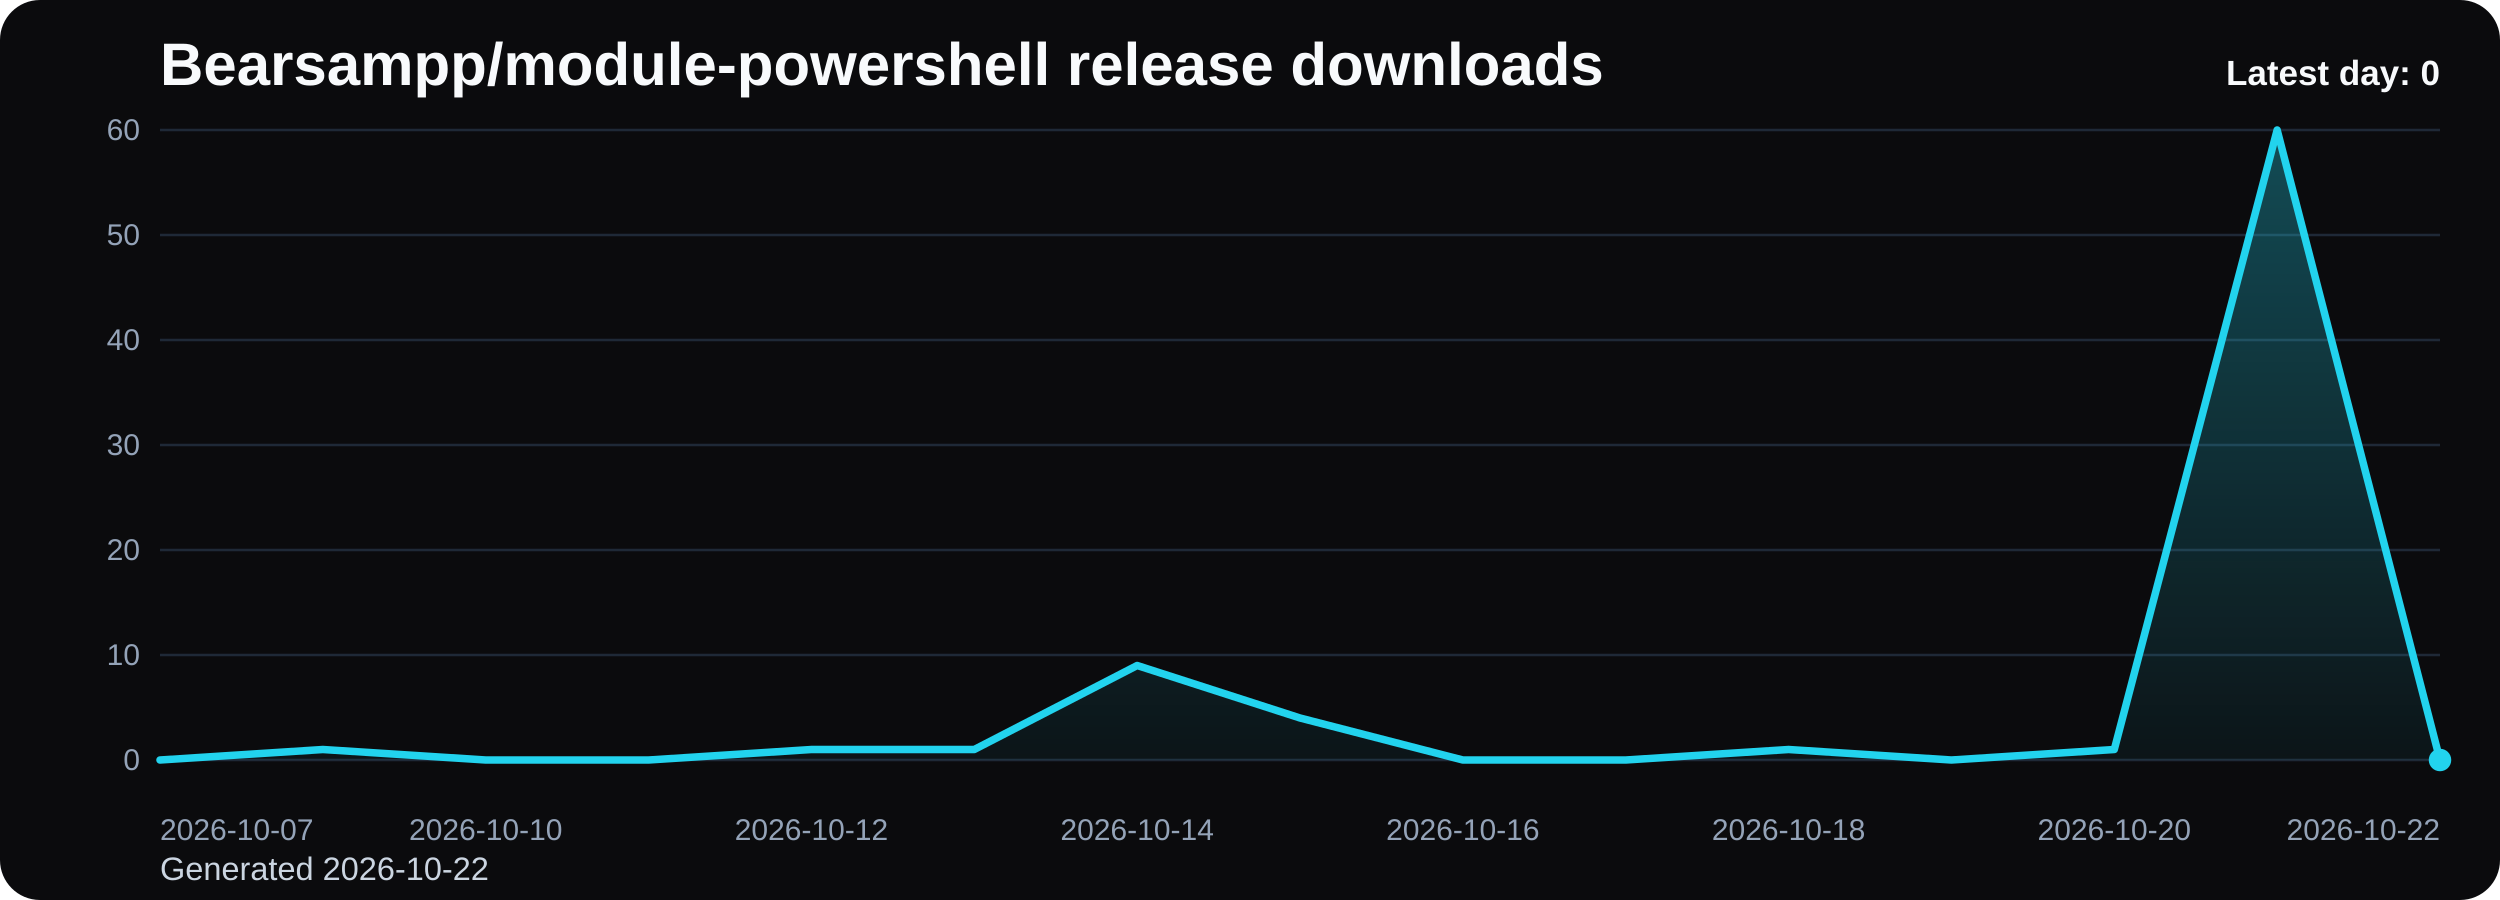
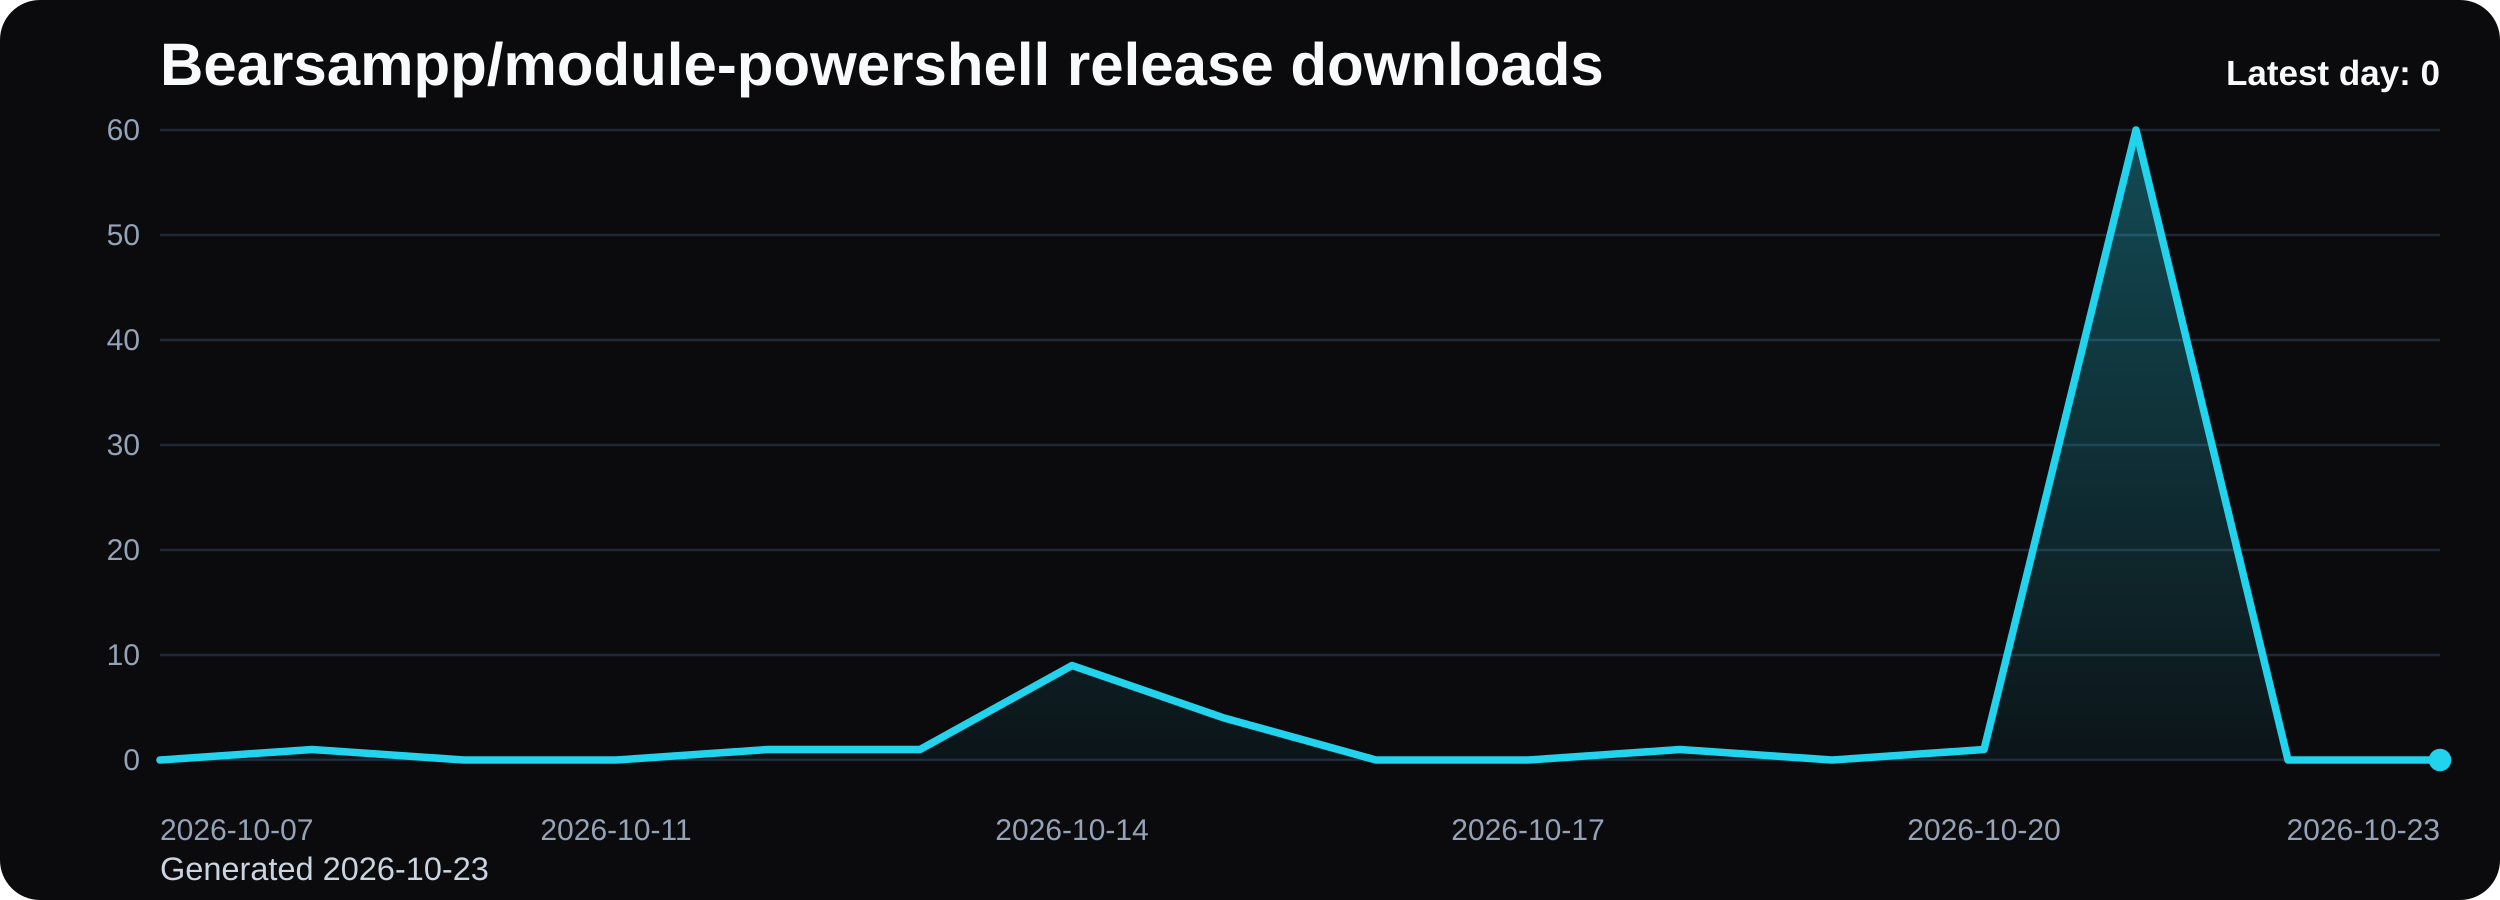
<svg xmlns="http://www.w3.org/2000/svg" viewBox="0 0 1000 360" role="img" aria-label="Bearsampp/module-powershell release downloads chart">
  <defs>
    <linearGradient id="fill-daily-black" x1="0" y1="0" x2="0" y2="1">
      <stop offset="0%" stop-color="#22d3ee" stop-opacity="0.32" />
      <stop offset="100%" stop-color="#22d3ee" stop-opacity="0.05" />
    </linearGradient>
    <style>
      .bg { fill: #0b0b0d; }
      .title { font: 700 24px Arial, sans-serif; fill: #f8fafc; }
      .sub { font: 400 13px Arial, sans-serif; fill: #cbd5e1; }
      .grid { stroke: #1f2937; stroke-width: 1; }
      .axis { font: 400 12px Arial, sans-serif; fill: #94a3b8; }
      .line { fill: none; stroke: #22d3ee; stroke-width: 3; stroke-linecap: round; stroke-linejoin: round; }
      .dot { fill: #22d3ee; }
      .value { font: 600 11px Arial, sans-serif; fill: #cbd5e1; }
      .latest { font: 700 14px Arial, sans-serif; fill: #f8fafc; }
    </style>
  </defs>
  <rect class="bg" x="0" y="0" width="1000" height="360" rx="16" />
  <text class="title" x="64" y="34">Bearsampp/module-powershell release downloads</text>
-   <text class="sub" x="64" y="352">Generated 2026-10-22</text>
+   <text class="sub" x="64" y="352">Generated 2026-10-23</text>
  <line x1="64" y1="52.00" x2="976" y2="52.00" class="grid" />
  <text x="56" y="56.00" text-anchor="end" class="axis">60</text>
  <line x1="64" y1="94.00" x2="976" y2="94.00" class="grid" />
  <text x="56" y="98.00" text-anchor="end" class="axis">50</text>
  <line x1="64" y1="136.00" x2="976" y2="136.00" class="grid" />
  <text x="56" y="140.00" text-anchor="end" class="axis">40</text>
  <line x1="64" y1="178.00" x2="976" y2="178.00" class="grid" />
  <text x="56" y="182.00" text-anchor="end" class="axis">30</text>
  <line x1="64" y1="220.00" x2="976" y2="220.00" class="grid" />
  <text x="56" y="224.00" text-anchor="end" class="axis">20</text>
  <line x1="64" y1="262.00" x2="976" y2="262.00" class="grid" />
  <text x="56" y="266.00" text-anchor="end" class="axis">10</text>
  <line x1="64" y1="304.00" x2="976" y2="304.00" class="grid" />
  <text x="56" y="308.00" text-anchor="end" class="axis">0</text>
-   <path d="M 64.00 304 L 64.00 304.00 L 129.14 299.80 L 194.29 304.00 L 259.43 304.00 L 324.57 299.80 L 389.71 299.80 L 454.86 266.20 L 520.00 287.20 L 585.14 304.00 L 650.29 304.00 L 715.43 299.80 L 780.57 304.00 L 845.71 299.80 L 910.86 52.00 L 976.00 304.00 L 976.00 304 Z" fill="url(#fill-daily-black)" />
-   <polyline class="line" points="64.00,304.00 129.14,299.80 194.29,304.00 259.43,304.00 324.57,299.80 389.71,299.80 454.86,266.20 520.00,287.20 585.14,304.00 650.29,304.00 715.43,299.80 780.57,304.00 845.71,299.80 910.86,52.00 976.00,304.00" />
+   <path d="M 64.00 304 L 64.00 304.00 L 124.80 299.80 L 185.60 304.00 L 246.40 304.00 L 307.20 299.80 L 368.00 299.80 L 428.80 266.20 L 489.60 287.20 L 550.40 304.00 L 611.20 304.00 L 672.00 299.80 L 732.80 304.00 L 793.60 299.80 L 854.40 52.00 L 915.20 304.00 L 976.00 304.00 L 976.00 304 Z" fill="url(#fill-daily-black)" />
+   <polyline class="line" points="64.00,304.00 124.80,299.80 185.60,304.00 246.40,304.00 307.20,299.80 368.00,299.80 428.80,266.20 489.60,287.20 550.40,304.00 611.20,304.00 672.00,299.80 732.80,304.00 793.60,299.80 854.40,52.00 915.20,304.00 976.00,304.00" />
  <circle class="dot" cx="976.00" cy="304.00" r="4.5" />
  <text class="axis" x="64.00" y="336" text-anchor="start">2026-10-07</text>
-   <text class="axis" x="194.29" y="336" text-anchor="middle">2026-10-10</text>
-   <text class="axis" x="324.57" y="336" text-anchor="middle">2026-10-12</text>
-   <text class="axis" x="454.86" y="336" text-anchor="middle">2026-10-14</text>
-   <text class="axis" x="585.14" y="336" text-anchor="middle">2026-10-16</text>
-   <text class="axis" x="715.43" y="336" text-anchor="middle">2026-10-18</text>
-   <text class="axis" x="845.71" y="336" text-anchor="middle">2026-10-20</text>
-   <text class="axis" x="976.00" y="336" text-anchor="end">2026-10-22</text>
+   <text class="axis" x="246.40" y="336" text-anchor="middle">2026-10-11</text>
+   <text class="axis" x="428.80" y="336" text-anchor="middle">2026-10-14</text>
+   <text class="axis" x="611.20" y="336" text-anchor="middle">2026-10-17</text>
+   <text class="axis" x="793.60" y="336" text-anchor="middle">2026-10-20</text>
+   <text class="axis" x="976.00" y="336" text-anchor="end">2026-10-23</text>
  <text class="latest" x="976" y="34" text-anchor="end">Latest day: 0</text>
</svg>
